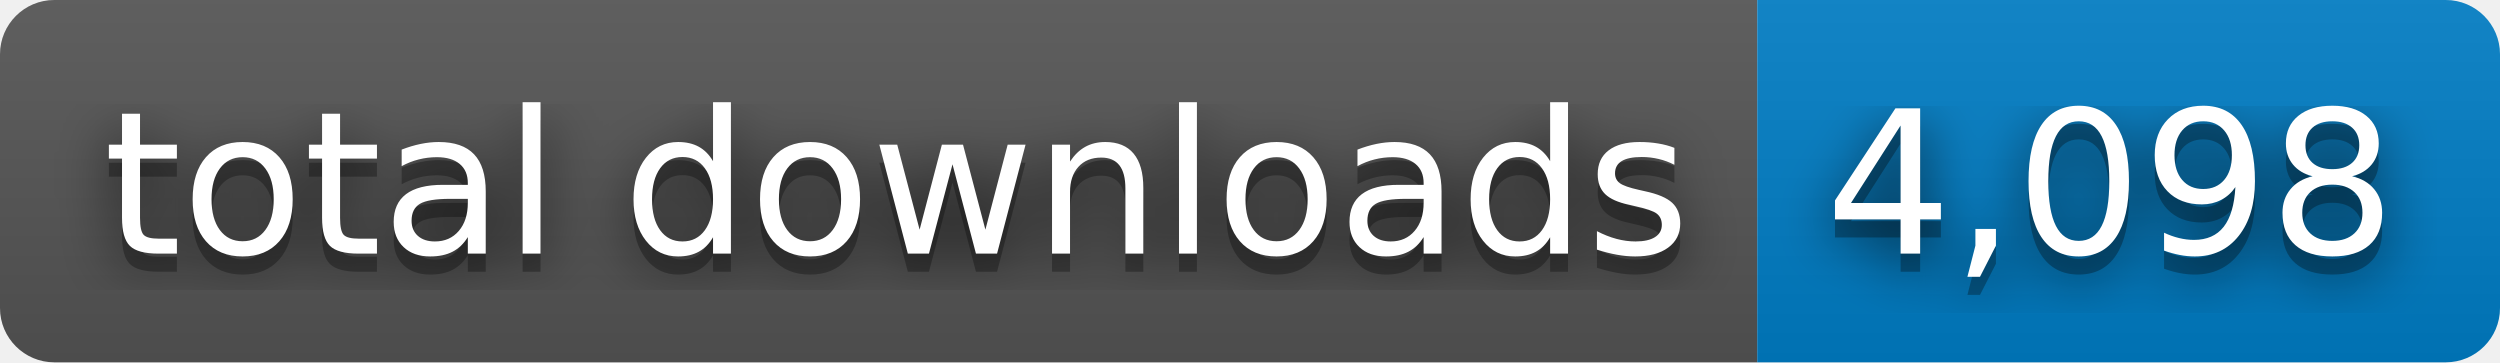
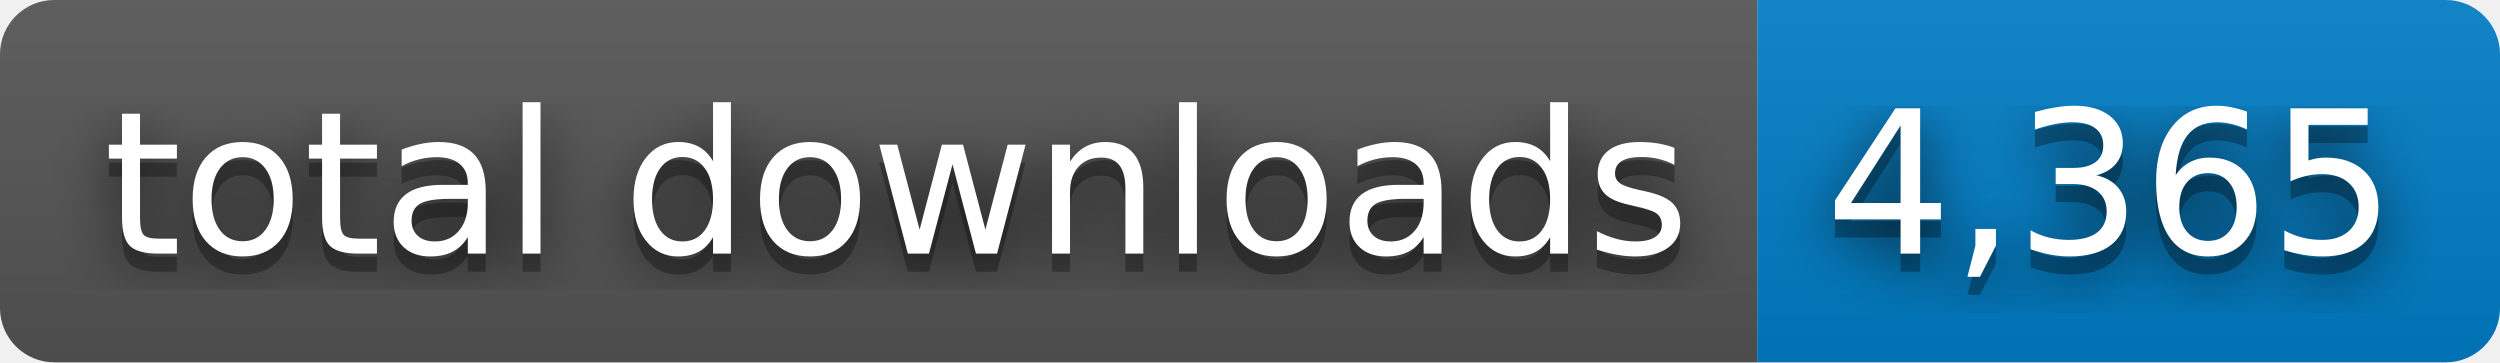
- <svg xmlns="http://www.w3.org/2000/svg" width="138" height="20" role="img" aria-label="total downloads: 4,098">
+ <svg xmlns="http://www.w3.org/2000/svg" width="138" height="20" role="img" aria-label="total downloads: 4,365">
  <filter id="blur">
    <feGaussianBlur stdDeviation="16" />
  </filter>
  <linearGradient id="s" x2="0" y2="100%">
    <stop offset="0" stop-color="#bbb" stop-opacity=".1" />
    <stop offset="1" stop-opacity=".1" />
  </linearGradient>
  <clipPath id="r">
    <rect width="138" height="20" rx="3" />
  </clipPath>
  <g clip-path="url(#r)">
    <rect width="97" height="20" fill="#555" />
    <rect x="97" width="41" height="20" fill="#007ec6" />
    <rect width="138" height="20" fill="url(#s)" />
  </g>
  <g fill="#fff" text-anchor="middle" font-family="Verdana,Geneva,DejaVu Sans,sans-serif" text-rendering="geometricPrecision" font-size="110">
    <g transform="scale(.1)">
      <g aria-hidden="true" fill="#010101">
        <text x="495" y="150" fill-opacity=".8" filter="url(#blur)" textLength="870">total downloads</text>
        <text x="495" y="150" fill-opacity=".3" textLength="870">total downloads</text>
      </g>
      <text x="495" y="140" textLength="870">total downloads</text>
    </g>
    <g transform="scale(.1)">
      <g aria-hidden="true" fill="#010101">
-         <text x="1165" y="150" fill-opacity=".8" filter="url(#blur)" textLength="310">4,098</text>
-         <text x="1165" y="150" fill-opacity=".3" textLength="310">4,098</text>
+         <text x="1165" y="150" fill-opacity=".8" filter="url(#blur)" textLength="310">4,365</text>
+         <text x="1165" y="150" fill-opacity=".3" textLength="310">4,365</text>
      </g>
-       <text x="1165" y="140" textLength="310">4,098</text>
+       <text x="1165" y="140" textLength="310">4,365</text>
    </g>
  </g>
</svg>
